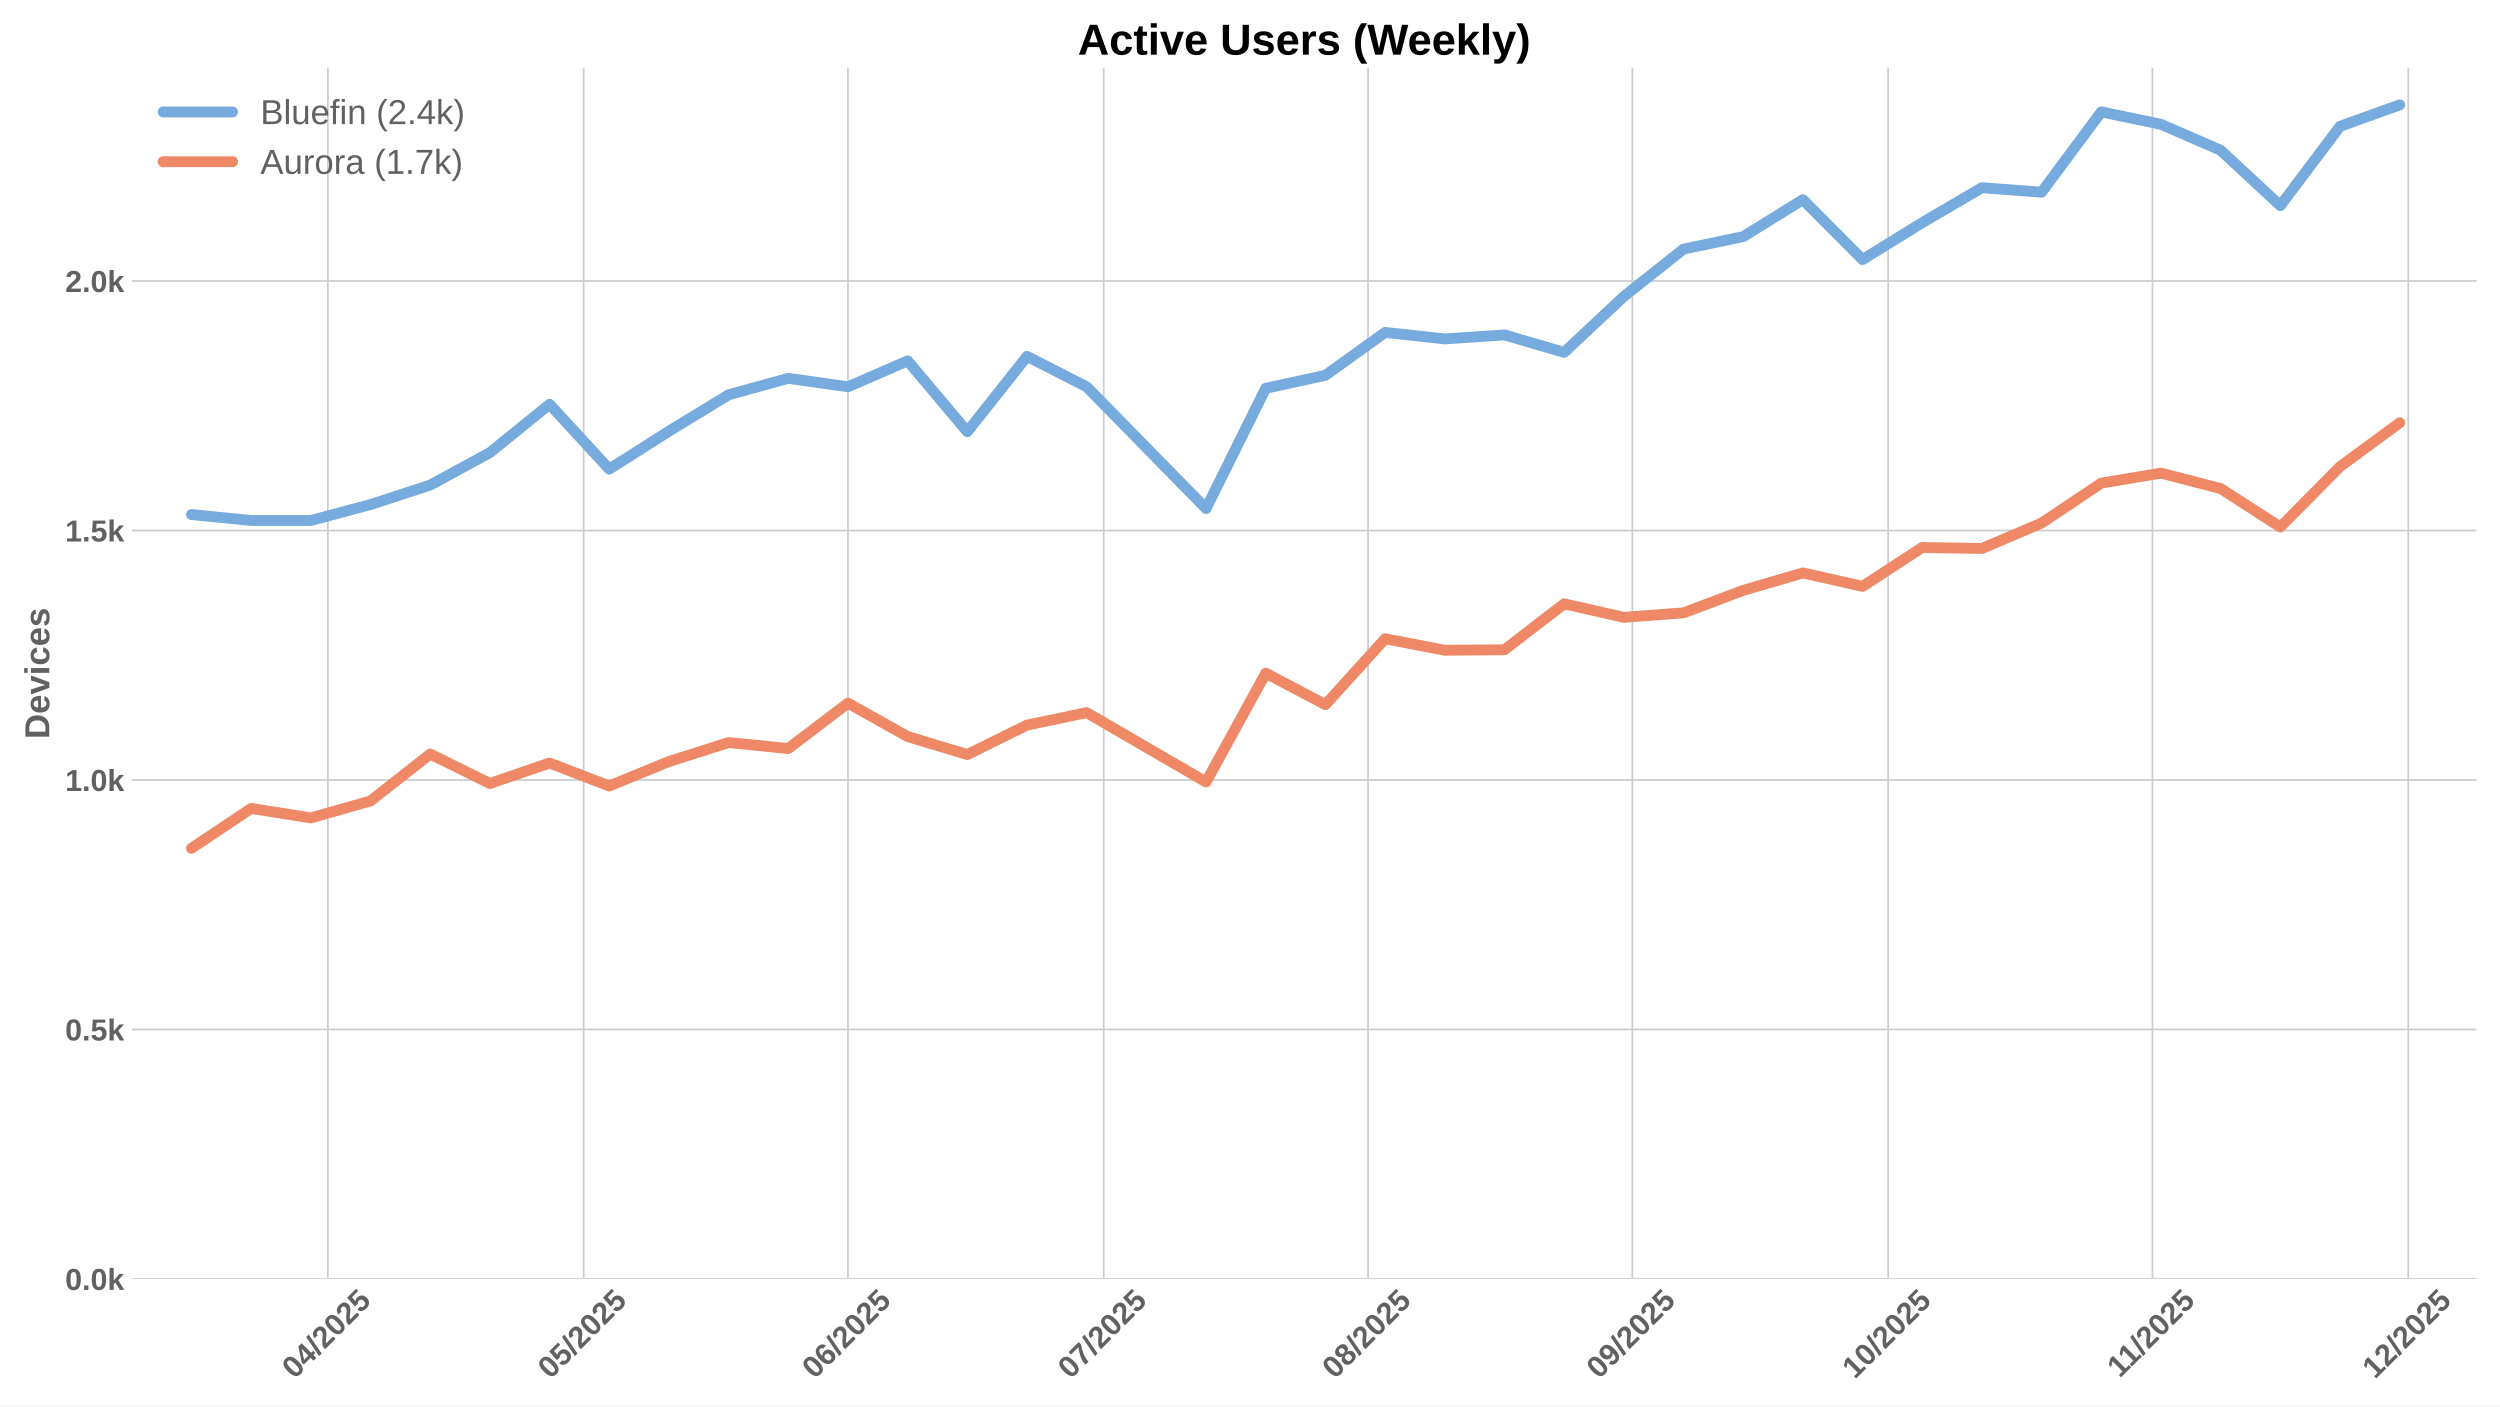
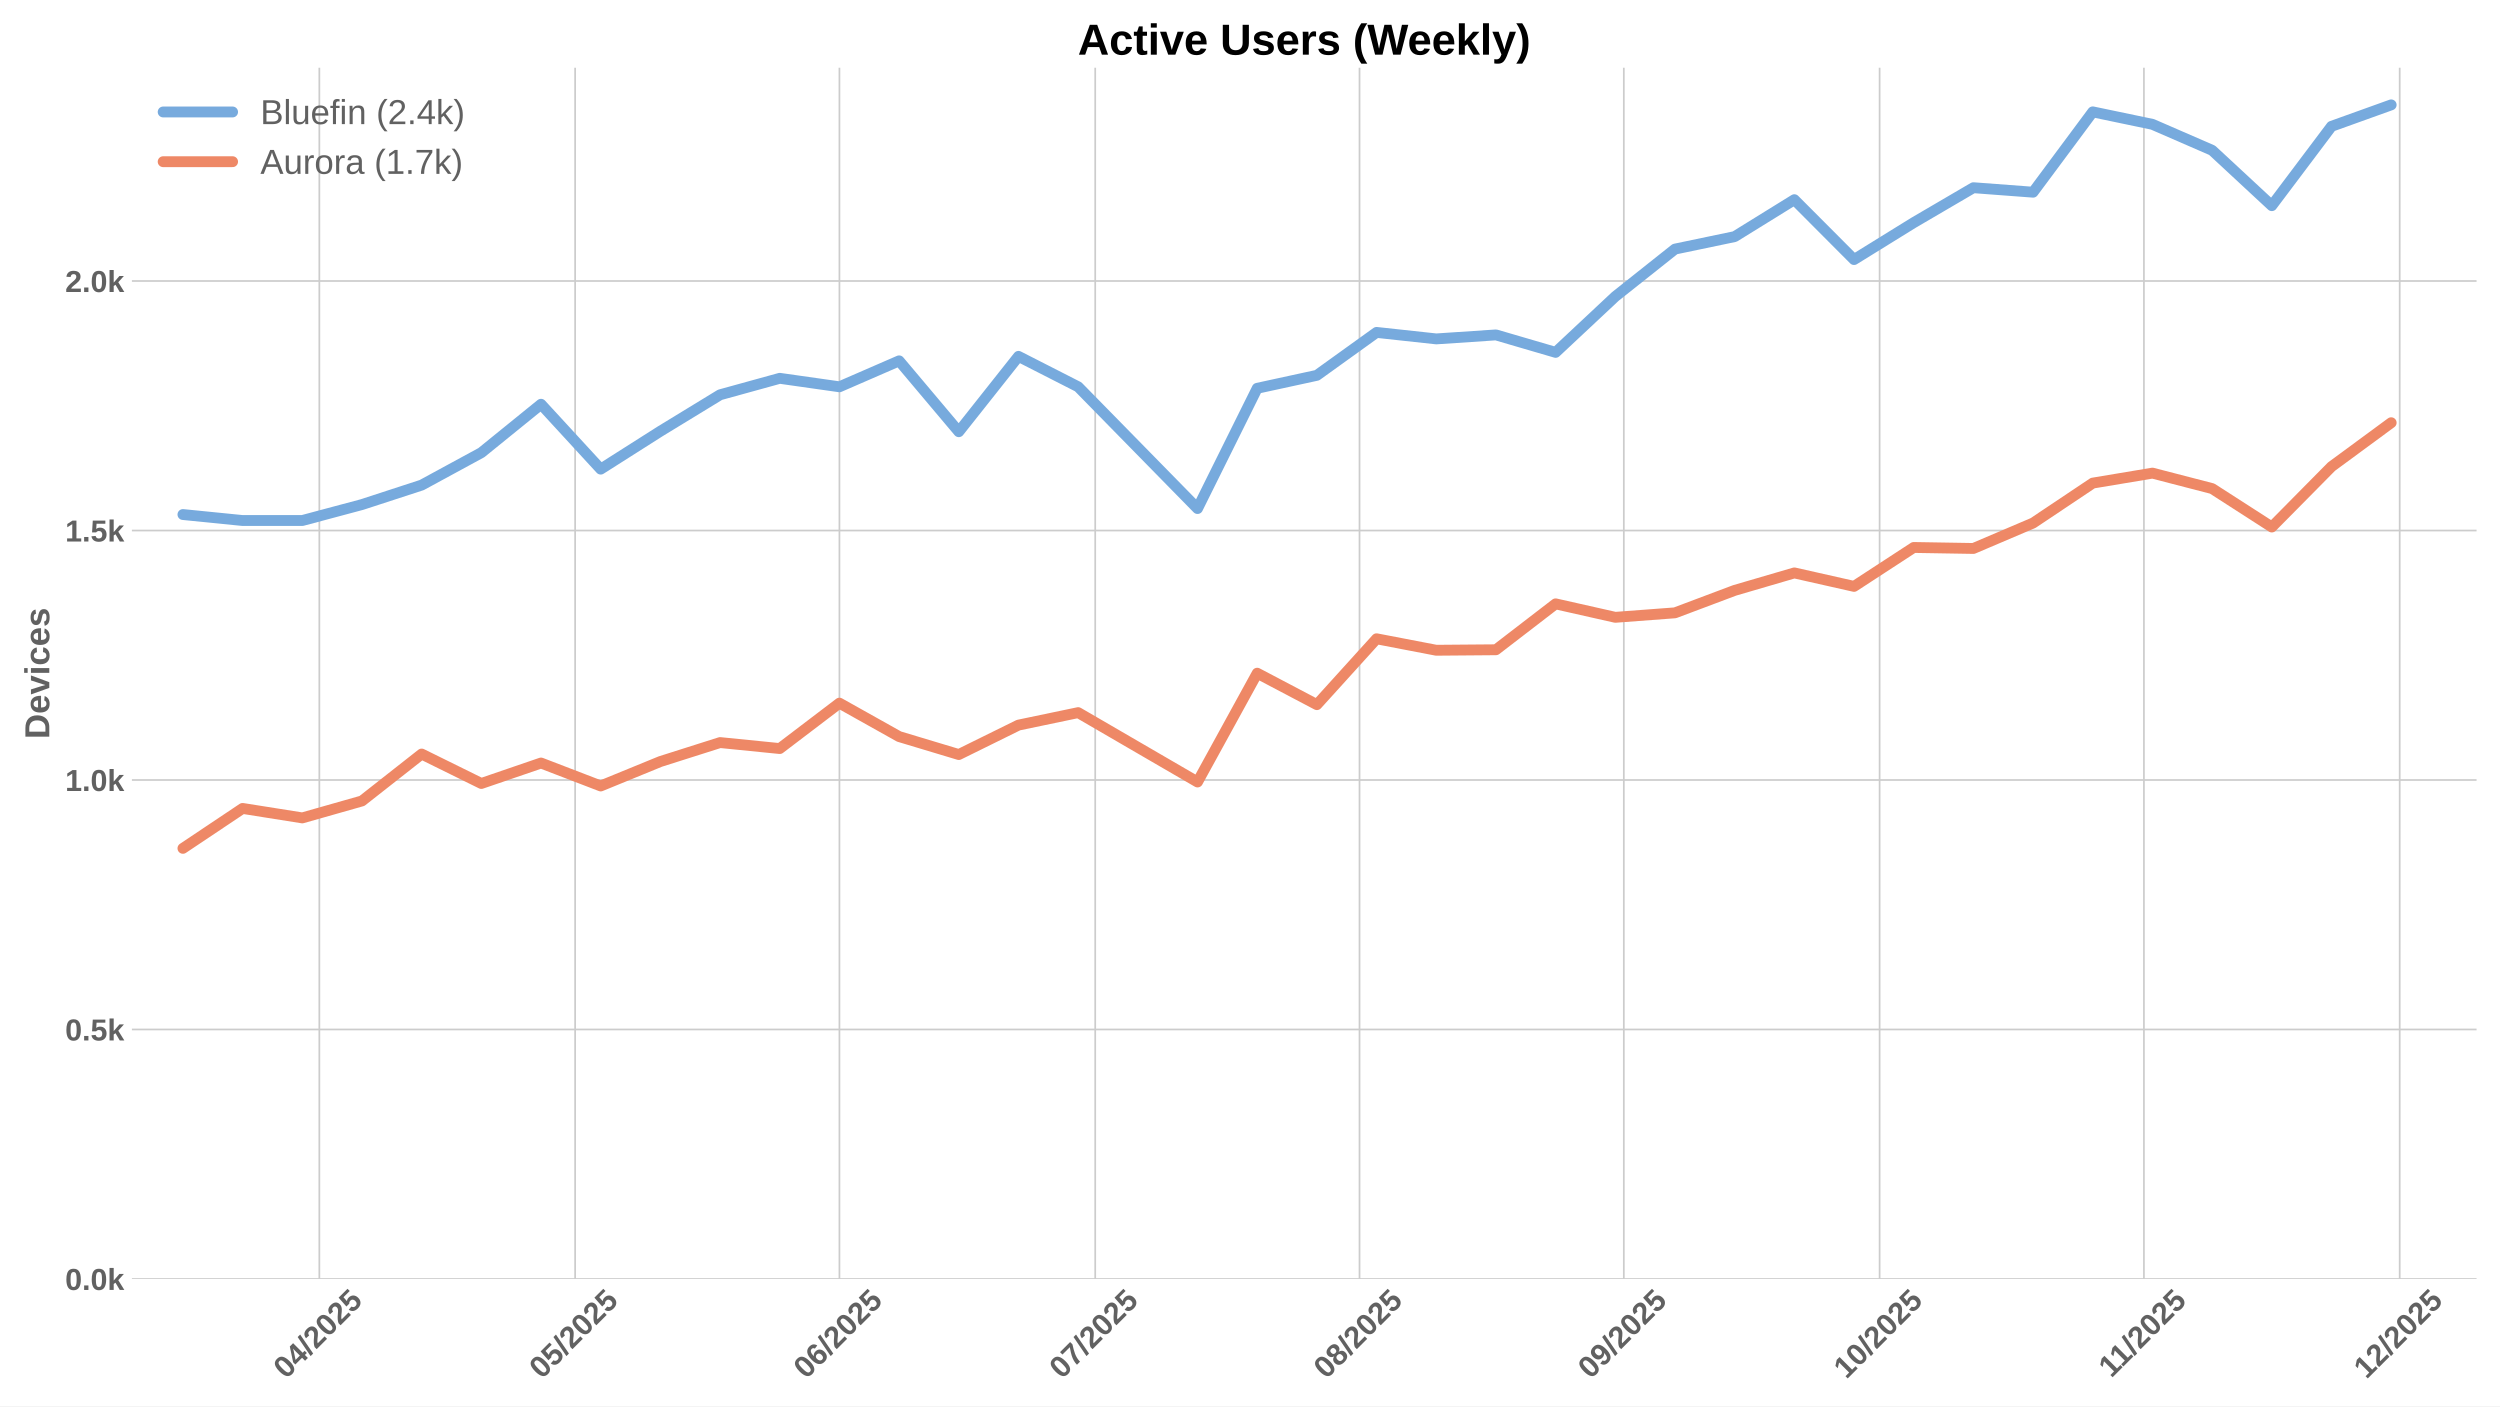
<svg xmlns="http://www.w3.org/2000/svg" xmlns:xlink="http://www.w3.org/1999/xlink" width="1152pt" height="648pt" viewBox="0 0 1152 648" version="1.1">
  <defs>
    <style type="text/css">*{stroke-linejoin: round; stroke-linecap: butt}</style>
  </defs>
  <g id="figure_1">
    <g id="patch_1">
      <path d="M 0 648  L 1152 648  L 1152 0  L 0 0  z " style="fill: #ffffff" />
    </g>
    <g id="axes_1">
      <g id="patch_2">
        <path d="M 60.78 589.343  L 1141.2 589.343  L 1141.2 31.2  L 60.78 31.2  z " style="fill: #ffffff" />
      </g>
      <g id="matplotlib.axis_1">
        <g id="xtick_1">
          <g id="line2d_1">
-             <path d="M 151.084 589.343  L 151.084 31.2  " clip-path="url(#pa02bc14094)" style="fill: none; stroke: #cccccc; stroke-width: 0.8; stroke-linecap: round" />
+             <path d="M 147.154 589.343  L 147.154 31.2  " clip-path="url(#p4968743a86)" style="fill: none; stroke: #cccccc; stroke-width: 0.8; stroke-linecap: round" />
          </g>
          <g id="line2d_2" />
          <g id="text_1">
-             <g style="fill: #616161" transform="translate(135.7542 635.7977) rotate(-45) scale(0.14 -0.14)">
+             <g style="fill: #616161" transform="translate(131.8237 635.7977) rotate(-45) scale(0.14 -0.14)">
              <defs>
                <path id="LiberationSans-Bold-30" d="M 3297 2203  Q 3297 1088 2914 512  Q 2531 -63 1766 -63  Q 253 -63 253 2203  Q 253 2994 418 3494  Q 584 3994 915 4231  Q 1247 4469 1791 4469  Q 2572 4469 2934 3903  Q 3297 3338 3297 2203  z M 2416 2203  Q 2416 2813 2356 3150  Q 2297 3488 2165 3634  Q 2034 3781 1784 3781  Q 1519 3781 1383 3632  Q 1247 3484 1189 3148  Q 1131 2813 1131 2203  Q 1131 1600 1192 1261  Q 1253 922 1386 775  Q 1519 628 1772 628  Q 2022 628 2158 783  Q 2294 938 2355 1278  Q 2416 1619 2416 2203  z " transform="scale(0.015625)" />
                <path id="LiberationSans-Bold-34" d="M 2938 897  L 2938 0  L 2100 0  L 2100 897  L 97 897  L 97 1556  L 1956 4403  L 2938 4403  L 2938 1550  L 3525 1550  L 3525 897  L 2938 897  z M 2100 2991  Q 2100 3159 2111 3356  Q 2122 3553 2128 3609  Q 2047 3434 1834 3103  L 813 1550  L 2100 1550  L 2100 2991  z " transform="scale(0.015625)" />
                <path id="LiberationSans-Bold-2f" d="M 63 -128  L 972 4638  L 1716 4638  L 822 -128  L 63 -128  z " transform="scale(0.015625)" />
                <path id="LiberationSans-Bold-32" d="M 222 0  L 222 609  Q 394 988 711 1347  Q 1028 1706 1509 2097  Q 1972 2472 2158 2715  Q 2344 2959 2344 3194  Q 2344 3769 1766 3769  Q 1484 3769 1336 3617  Q 1188 3466 1144 3163  L 259 3213  Q 334 3825 717 4147  Q 1100 4469 1759 4469  Q 2472 4469 2853 4144  Q 3234 3819 3234 3231  Q 3234 2922 3112 2672  Q 2991 2422 2800 2211  Q 2609 2000 2376 1815  Q 2144 1631 1925 1456  Q 1706 1281 1526 1103  Q 1347 925 1259 722  L 3303 722  L 3303 0  L 222 0  z " transform="scale(0.015625)" />
                <path id="LiberationSans-Bold-35" d="M 3381 1466  Q 3381 766 2945 351  Q 2509 -63 1750 -63  Q 1088 -63 689 235  Q 291 534 197 1100  L 1075 1172  Q 1144 891 1319 762  Q 1494 634 1759 634  Q 2088 634 2283 843  Q 2478 1053 2478 1447  Q 2478 1794 2293 2001  Q 2109 2209 1778 2209  Q 1413 2209 1181 1925  L 325 1925  L 478 4403  L 3125 4403  L 3125 3750  L 1275 3750  L 1203 2638  Q 1522 2919 2000 2919  Q 2628 2919 3004 2528  Q 3381 2138 3381 1466  z " transform="scale(0.015625)" />
              </defs>
              <use xlink:href="#LiberationSans-Bold-30" />
              <use xlink:href="#LiberationSans-Bold-34" transform="translate(55.61523 0)" />
              <use xlink:href="#LiberationSans-Bold-2f" transform="translate(111.2305 0)" />
              <use xlink:href="#LiberationSans-Bold-32" transform="translate(139.0137 0)" />
              <use xlink:href="#LiberationSans-Bold-30" transform="translate(194.6289 0)" />
              <use xlink:href="#LiberationSans-Bold-32" transform="translate(250.2441 0)" />
              <use xlink:href="#LiberationSans-Bold-35" transform="translate(305.8594 0)" />
            </g>
          </g>
        </g>
        <g id="xtick_2">
          <g id="line2d_3">
-             <path d="M 268.948 589.343  L 268.948 31.2  " clip-path="url(#pa02bc14094)" style="fill: none; stroke: #cccccc; stroke-width: 0.8; stroke-linecap: round" />
+             <path d="M 265.018 589.343  L 265.018 31.2  " clip-path="url(#p4968743a86)" style="fill: none; stroke: #cccccc; stroke-width: 0.8; stroke-linecap: round" />
          </g>
          <g id="line2d_4" />
          <g id="text_2">
-             <g style="fill: #616161" transform="translate(253.6182 635.7977) rotate(-45) scale(0.14 -0.14)">
+             <g style="fill: #616161" transform="translate(249.6877 635.7977) rotate(-45) scale(0.14 -0.14)">
              <use xlink:href="#LiberationSans-Bold-30" />
              <use xlink:href="#LiberationSans-Bold-35" transform="translate(55.61523 0)" />
              <use xlink:href="#LiberationSans-Bold-2f" transform="translate(111.2305 0)" />
              <use xlink:href="#LiberationSans-Bold-32" transform="translate(139.0137 0)" />
              <use xlink:href="#LiberationSans-Bold-30" transform="translate(194.6289 0)" />
              <use xlink:href="#LiberationSans-Bold-32" transform="translate(250.2441 0)" />
              <use xlink:href="#LiberationSans-Bold-35" transform="translate(305.8594 0)" />
            </g>
          </g>
        </g>
        <g id="xtick_3">
          <g id="line2d_5">
-             <path d="M 390.741 589.343  L 390.741 31.2  " clip-path="url(#pa02bc14094)" style="fill: none; stroke: #cccccc; stroke-width: 0.8; stroke-linecap: round" />
+             <path d="M 386.811 589.343  L 386.811 31.2  " clip-path="url(#p4968743a86)" style="fill: none; stroke: #cccccc; stroke-width: 0.8; stroke-linecap: round" />
          </g>
          <g id="line2d_6" />
          <g id="text_3">
-             <g style="fill: #616161" transform="translate(375.411 635.7977) rotate(-45) scale(0.14 -0.14)">
+             <g style="fill: #616161" transform="translate(371.4805 635.7977) rotate(-45) scale(0.14 -0.14)">
              <defs>
                <path id="LiberationSans-Bold-36" d="M 3328 1441  Q 3328 738 2934 337  Q 2541 -63 1847 -63  Q 1069 -63 651 482  Q 234 1028 234 2100  Q 234 3278 657 3873  Q 1081 4469 1869 4469  Q 2428 4469 2751 4222  Q 3075 3975 3209 3456  L 2381 3341  Q 2263 3775 1850 3775  Q 1497 3775 1295 3422  Q 1094 3069 1094 2350  Q 1234 2584 1484 2709  Q 1734 2834 2050 2834  Q 2641 2834 2984 2459  Q 3328 2084 3328 1441  z M 2447 1416  Q 2447 1791 2273 1989  Q 2100 2188 1797 2188  Q 1506 2188 1331 2002  Q 1156 1816 1156 1509  Q 1156 1125 1339 873  Q 1522 622 1819 622  Q 2116 622 2281 833  Q 2447 1044 2447 1416  z " transform="scale(0.015625)" />
              </defs>
              <use xlink:href="#LiberationSans-Bold-30" />
              <use xlink:href="#LiberationSans-Bold-36" transform="translate(55.61523 0)" />
              <use xlink:href="#LiberationSans-Bold-2f" transform="translate(111.2305 0)" />
              <use xlink:href="#LiberationSans-Bold-32" transform="translate(139.0137 0)" />
              <use xlink:href="#LiberationSans-Bold-30" transform="translate(194.6289 0)" />
              <use xlink:href="#LiberationSans-Bold-32" transform="translate(250.2441 0)" />
              <use xlink:href="#LiberationSans-Bold-35" transform="translate(305.8594 0)" />
            </g>
          </g>
        </g>
        <g id="xtick_4">
          <g id="line2d_7">
-             <path d="M 508.605 589.343  L 508.605 31.2  " clip-path="url(#pa02bc14094)" style="fill: none; stroke: #cccccc; stroke-width: 0.8; stroke-linecap: round" />
+             <path d="M 504.675 589.343  L 504.675 31.2  " clip-path="url(#p4968743a86)" style="fill: none; stroke: #cccccc; stroke-width: 0.8; stroke-linecap: round" />
          </g>
          <g id="line2d_8" />
          <g id="text_4">
-             <g style="fill: #616161" transform="translate(493.275 635.7977) rotate(-45) scale(0.14 -0.14)">
+             <g style="fill: #616161" transform="translate(489.3445 635.7977) rotate(-45) scale(0.14 -0.14)">
              <defs>
                <path id="LiberationSans-Bold-37" d="M 3278 3706  Q 2981 3238 2717 2797  Q 2453 2356 2256 1911  Q 2059 1466 1945 995  Q 1831 525 1831 0  L 916 0  Q 916 550 1059 1064  Q 1203 1578 1475 2111  Q 1747 2644 2463 3681  L 275 3681  L 275 4403  L 3278 4403  L 3278 3706  z " transform="scale(0.015625)" />
              </defs>
              <use xlink:href="#LiberationSans-Bold-30" />
              <use xlink:href="#LiberationSans-Bold-37" transform="translate(55.61523 0)" />
              <use xlink:href="#LiberationSans-Bold-2f" transform="translate(111.2305 0)" />
              <use xlink:href="#LiberationSans-Bold-32" transform="translate(139.0137 0)" />
              <use xlink:href="#LiberationSans-Bold-30" transform="translate(194.6289 0)" />
              <use xlink:href="#LiberationSans-Bold-32" transform="translate(250.2441 0)" />
              <use xlink:href="#LiberationSans-Bold-35" transform="translate(305.8594 0)" />
            </g>
          </g>
        </g>
        <g id="xtick_5">
          <g id="line2d_9">
-             <path d="M 630.398 589.343  L 630.398 31.2  " clip-path="url(#pa02bc14094)" style="fill: none; stroke: #cccccc; stroke-width: 0.8; stroke-linecap: round" />
+             <path d="M 626.468 589.343  L 626.468 31.2  " clip-path="url(#p4968743a86)" style="fill: none; stroke: #cccccc; stroke-width: 0.8; stroke-linecap: round" />
          </g>
          <g id="line2d_10" />
          <g id="text_5">
-             <g style="fill: #616161" transform="translate(615.0678 635.7977) rotate(-45) scale(0.14 -0.14)">
+             <g style="fill: #616161" transform="translate(611.1373 635.7977) rotate(-45) scale(0.14 -0.14)">
              <defs>
                <path id="LiberationSans-Bold-38" d="M 3363 1241  Q 3363 622 2953 279  Q 2544 -63 1784 -63  Q 1031 -63 617 278  Q 203 619 203 1234  Q 203 1656 447 1945  Q 691 2234 1100 2303  L 1100 2316  Q 744 2394 525 2669  Q 306 2944 306 3303  Q 306 3844 689 4156  Q 1072 4469 1772 4469  Q 2488 4469 2870 4164  Q 3253 3859 3253 3297  Q 3253 2938 3036 2666  Q 2819 2394 2453 2322  L 2453 2309  Q 2878 2241 3120 1961  Q 3363 1681 3363 1241  z M 2350 3250  Q 2350 3563 2206 3708  Q 2063 3853 1772 3853  Q 1203 3853 1203 3250  Q 1203 2619 1778 2619  Q 2066 2619 2208 2766  Q 2350 2913 2350 3250  z M 2453 1313  Q 2453 2003 1766 2003  Q 1447 2003 1276 1822  Q 1106 1641 1106 1300  Q 1106 913 1275 734  Q 1444 556 1791 556  Q 2131 556 2292 734  Q 2453 913 2453 1313  z " transform="scale(0.015625)" />
              </defs>
              <use xlink:href="#LiberationSans-Bold-30" />
              <use xlink:href="#LiberationSans-Bold-38" transform="translate(55.61523 0)" />
              <use xlink:href="#LiberationSans-Bold-2f" transform="translate(111.2305 0)" />
              <use xlink:href="#LiberationSans-Bold-32" transform="translate(139.0137 0)" />
              <use xlink:href="#LiberationSans-Bold-30" transform="translate(194.6289 0)" />
              <use xlink:href="#LiberationSans-Bold-32" transform="translate(250.2441 0)" />
              <use xlink:href="#LiberationSans-Bold-35" transform="translate(305.8594 0)" />
            </g>
          </g>
        </g>
        <g id="xtick_6">
          <g id="line2d_11">
-             <path d="M 752.191 589.343  L 752.191 31.2  " clip-path="url(#pa02bc14094)" style="fill: none; stroke: #cccccc; stroke-width: 0.8; stroke-linecap: round" />
+             <path d="M 748.26 589.343  L 748.26 31.2  " clip-path="url(#p4968743a86)" style="fill: none; stroke: #cccccc; stroke-width: 0.8; stroke-linecap: round" />
          </g>
          <g id="line2d_12" />
          <g id="text_6">
-             <g style="fill: #616161" transform="translate(736.8606 635.7977) rotate(-45) scale(0.14 -0.14)">
+             <g style="fill: #616161" transform="translate(732.9301 635.7977) rotate(-45) scale(0.14 -0.14)">
              <defs>
                <path id="LiberationSans-Bold-39" d="M 3322 2272  Q 3322 1100 2894 518  Q 2466 -63 1678 -63  Q 1097 -63 767 185  Q 438 434 300 972  L 1125 1088  Q 1247 628 1688 628  Q 2056 628 2254 981  Q 2453 1334 2459 2028  Q 2341 1794 2070 1661  Q 1800 1528 1488 1528  Q 906 1528 564 1923  Q 222 2319 222 2994  Q 222 3688 623 4078  Q 1025 4469 1759 4469  Q 2550 4469 2936 3920  Q 3322 3372 3322 2272  z M 2394 2888  Q 2394 3297 2214 3539  Q 2034 3781 1738 3781  Q 1447 3781 1280 3570  Q 1113 3359 1113 2988  Q 1113 2622 1278 2401  Q 1444 2181 1741 2181  Q 2022 2181 2208 2373  Q 2394 2566 2394 2888  z " transform="scale(0.015625)" />
              </defs>
              <use xlink:href="#LiberationSans-Bold-30" />
              <use xlink:href="#LiberationSans-Bold-39" transform="translate(55.61523 0)" />
              <use xlink:href="#LiberationSans-Bold-2f" transform="translate(111.2305 0)" />
              <use xlink:href="#LiberationSans-Bold-32" transform="translate(139.0137 0)" />
              <use xlink:href="#LiberationSans-Bold-30" transform="translate(194.6289 0)" />
              <use xlink:href="#LiberationSans-Bold-32" transform="translate(250.2441 0)" />
              <use xlink:href="#LiberationSans-Bold-35" transform="translate(305.8594 0)" />
            </g>
          </g>
        </g>
        <g id="xtick_7">
          <g id="line2d_13">
-             <path d="M 870.055 589.343  L 870.055 31.2  " clip-path="url(#pa02bc14094)" style="fill: none; stroke: #cccccc; stroke-width: 0.8; stroke-linecap: round" />
+             <path d="M 866.124 589.343  L 866.124 31.2  " clip-path="url(#p4968743a86)" style="fill: none; stroke: #cccccc; stroke-width: 0.8; stroke-linecap: round" />
          </g>
          <g id="line2d_14" />
          <g id="text_7">
-             <g style="fill: #616161" transform="translate(854.7246 635.7977) rotate(-45) scale(0.14 -0.14)">
+             <g style="fill: #616161" transform="translate(850.7941 635.7977) rotate(-45) scale(0.14 -0.14)">
              <defs>
                <path id="LiberationSans-Bold-31" d="M 403 0  L 403 653  L 1494 653  L 1494 3656  L 438 2997  L 438 3688  L 1541 4403  L 2372 4403  L 2372 653  L 3381 653  L 3381 0  L 403 0  z " transform="scale(0.015625)" />
              </defs>
              <use xlink:href="#LiberationSans-Bold-31" />
              <use xlink:href="#LiberationSans-Bold-30" transform="translate(55.61523 0)" />
              <use xlink:href="#LiberationSans-Bold-2f" transform="translate(111.2305 0)" />
              <use xlink:href="#LiberationSans-Bold-32" transform="translate(139.0137 0)" />
              <use xlink:href="#LiberationSans-Bold-30" transform="translate(194.6289 0)" />
              <use xlink:href="#LiberationSans-Bold-32" transform="translate(250.2441 0)" />
              <use xlink:href="#LiberationSans-Bold-35" transform="translate(305.8594 0)" />
            </g>
          </g>
        </g>
        <g id="xtick_8">
          <g id="line2d_15">
-             <path d="M 991.848 589.343  L 991.848 31.2  " clip-path="url(#pa02bc14094)" style="fill: none; stroke: #cccccc; stroke-width: 0.8; stroke-linecap: round" />
+             <path d="M 987.917 589.343  L 987.917 31.2  " clip-path="url(#p4968743a86)" style="fill: none; stroke: #cccccc; stroke-width: 0.8; stroke-linecap: round" />
          </g>
          <g id="line2d_16" />
          <g id="text_8">
-             <g style="fill: #616161" transform="translate(976.7896 635.2532) rotate(-45) scale(0.14 -0.14)">
+             <g style="fill: #616161" transform="translate(972.8592 635.2532) rotate(-45) scale(0.14 -0.14)">
              <use xlink:href="#LiberationSans-Bold-31" />
              <use xlink:href="#LiberationSans-Bold-31" transform="translate(50.11523 0)" />
              <use xlink:href="#LiberationSans-Bold-2f" transform="translate(105.7305 0)" />
              <use xlink:href="#LiberationSans-Bold-32" transform="translate(133.5137 0)" />
              <use xlink:href="#LiberationSans-Bold-30" transform="translate(189.1289 0)" />
              <use xlink:href="#LiberationSans-Bold-32" transform="translate(244.7441 0)" />
              <use xlink:href="#LiberationSans-Bold-35" transform="translate(300.3594 0)" />
            </g>
          </g>
        </g>
        <g id="xtick_9">
          <g id="line2d_17">
-             <path d="M 1109.712 589.343  L 1109.712 31.2  " clip-path="url(#pa02bc14094)" style="fill: none; stroke: #cccccc; stroke-width: 0.8; stroke-linecap: round" />
+             <path d="M 1105.781 589.343  L 1105.781 31.2  " clip-path="url(#p4968743a86)" style="fill: none; stroke: #cccccc; stroke-width: 0.8; stroke-linecap: round" />
          </g>
          <g id="line2d_18" />
          <g id="text_9">
-             <g style="fill: #616161" transform="translate(1094.381 635.7977) rotate(-45) scale(0.14 -0.14)">
+             <g style="fill: #616161" transform="translate(1090.451 635.7977) rotate(-45) scale(0.14 -0.14)">
              <use xlink:href="#LiberationSans-Bold-31" />
              <use xlink:href="#LiberationSans-Bold-32" transform="translate(55.61523 0)" />
              <use xlink:href="#LiberationSans-Bold-2f" transform="translate(111.2305 0)" />
              <use xlink:href="#LiberationSans-Bold-32" transform="translate(139.0137 0)" />
              <use xlink:href="#LiberationSans-Bold-30" transform="translate(194.6289 0)" />
              <use xlink:href="#LiberationSans-Bold-32" transform="translate(250.2441 0)" />
              <use xlink:href="#LiberationSans-Bold-35" transform="translate(305.8594 0)" />
            </g>
          </g>
        </g>
      </g>
      <g id="matplotlib.axis_2">
        <g id="ytick_1">
          <g id="line2d_19">
-             <path d="M 60.78 589.343  L 1141.2 589.343  " clip-path="url(#pa02bc14094)" style="fill: none; stroke: #cccccc; stroke-width: 0.8; stroke-linecap: round" />
+             <path d="M 60.78 589.343  L 1141.2 589.343  " clip-path="url(#p4968743a86)" style="fill: none; stroke: #cccccc; stroke-width: 0.8; stroke-linecap: round" />
          </g>
          <g id="line2d_20" />
          <g id="text_10">
            <g style="fill: #616161" transform="translate(30.03469 594.416) scale(0.14 -0.14)">
              <defs>
                <path id="LiberationSans-Bold-2e" d="M 434 0  L 434 953  L 1338 953  L 1338 0  L 434 0  z " transform="scale(0.015625)" />
                <path id="LiberationSans-Bold-6b" d="M 2606 0  L 1703 1531  L 1325 1269  L 1325 0  L 447 0  L 447 4638  L 1325 4638  L 1325 1981  L 2531 3381  L 3475 3381  L 2288 2063  L 3566 0  L 2606 0  z " transform="scale(0.015625)" />
              </defs>
              <use xlink:href="#LiberationSans-Bold-30" />
              <use xlink:href="#LiberationSans-Bold-2e" transform="translate(55.61523 0)" />
              <use xlink:href="#LiberationSans-Bold-30" transform="translate(83.39844 0)" />
              <use xlink:href="#LiberationSans-Bold-6b" transform="translate(139.0137 0)" />
            </g>
          </g>
        </g>
        <g id="ytick_2">
          <g id="line2d_21">
-             <path d="M 60.78 474.381  L 1141.2 474.381  " clip-path="url(#pa02bc14094)" style="fill: none; stroke: #cccccc; stroke-width: 0.8; stroke-linecap: round" />
+             <path d="M 60.78 474.381  L 1141.2 474.381  " clip-path="url(#p4968743a86)" style="fill: none; stroke: #cccccc; stroke-width: 0.8; stroke-linecap: round" />
          </g>
          <g id="line2d_22" />
          <g id="text_11">
            <g style="fill: #616161" transform="translate(30.03469 479.4535) scale(0.14 -0.14)">
              <use xlink:href="#LiberationSans-Bold-30" />
              <use xlink:href="#LiberationSans-Bold-2e" transform="translate(55.61523 0)" />
              <use xlink:href="#LiberationSans-Bold-35" transform="translate(83.39844 0)" />
              <use xlink:href="#LiberationSans-Bold-6b" transform="translate(139.0137 0)" />
            </g>
          </g>
        </g>
        <g id="ytick_3">
          <g id="line2d_23">
-             <path d="M 60.78 359.418  L 1141.2 359.418  " clip-path="url(#pa02bc14094)" style="fill: none; stroke: #cccccc; stroke-width: 0.8; stroke-linecap: round" />
+             <path d="M 60.78 359.418  L 1141.2 359.418  " clip-path="url(#p4968743a86)" style="fill: none; stroke: #cccccc; stroke-width: 0.8; stroke-linecap: round" />
          </g>
          <g id="line2d_24" />
          <g id="text_12">
            <g style="fill: #616161" transform="translate(30.03469 364.4909) scale(0.14 -0.14)">
              <use xlink:href="#LiberationSans-Bold-31" />
              <use xlink:href="#LiberationSans-Bold-2e" transform="translate(55.61523 0)" />
              <use xlink:href="#LiberationSans-Bold-30" transform="translate(83.39844 0)" />
              <use xlink:href="#LiberationSans-Bold-6b" transform="translate(139.0137 0)" />
            </g>
          </g>
        </g>
        <g id="ytick_4">
          <g id="line2d_25">
-             <path d="M 60.78 244.456  L 1141.2 244.456  " clip-path="url(#pa02bc14094)" style="fill: none; stroke: #cccccc; stroke-width: 0.8; stroke-linecap: round" />
+             <path d="M 60.78 244.456  L 1141.2 244.456  " clip-path="url(#p4968743a86)" style="fill: none; stroke: #cccccc; stroke-width: 0.8; stroke-linecap: round" />
          </g>
          <g id="line2d_26" />
          <g id="text_13">
            <g style="fill: #616161" transform="translate(30.03469 249.5283) scale(0.14 -0.14)">
              <use xlink:href="#LiberationSans-Bold-31" />
              <use xlink:href="#LiberationSans-Bold-2e" transform="translate(55.61523 0)" />
              <use xlink:href="#LiberationSans-Bold-35" transform="translate(83.39844 0)" />
              <use xlink:href="#LiberationSans-Bold-6b" transform="translate(139.0137 0)" />
            </g>
          </g>
        </g>
        <g id="ytick_5">
          <g id="line2d_27">
-             <path d="M 60.78 129.493  L 1141.2 129.493  " clip-path="url(#pa02bc14094)" style="fill: none; stroke: #cccccc; stroke-width: 0.8; stroke-linecap: round" />
+             <path d="M 60.78 129.493  L 1141.2 129.493  " clip-path="url(#p4968743a86)" style="fill: none; stroke: #cccccc; stroke-width: 0.8; stroke-linecap: round" />
          </g>
          <g id="line2d_28" />
          <g id="text_14">
            <g style="fill: #616161" transform="translate(30.03469 134.5658) scale(0.14 -0.14)">
              <use xlink:href="#LiberationSans-Bold-32" />
              <use xlink:href="#LiberationSans-Bold-2e" transform="translate(55.61523 0)" />
              <use xlink:href="#LiberationSans-Bold-30" transform="translate(83.39844 0)" />
              <use xlink:href="#LiberationSans-Bold-6b" transform="translate(139.0137 0)" />
            </g>
          </g>
        </g>
        <g id="text_15">
          <g style="fill: #616161" transform="translate(22.71469 340.5153) rotate(-90) scale(0.16 -0.16)">
            <defs>
              <path id="LiberationSans-Bold-44" d="M 4353 2234  Q 4353 1553 4086 1045  Q 3819 538 3330 269  Q 2841 0 2209 0  L 428 0  L 428 4403  L 2022 4403  Q 3134 4403 3743 3842  Q 4353 3281 4353 2234  z M 3425 2234  Q 3425 2944 3056 3317  Q 2688 3691 2003 3691  L 1350 3691  L 1350 713  L 2131 713  Q 2725 713 3075 1122  Q 3425 1531 3425 2234  z " transform="scale(0.015625)" />
              <path id="LiberationSans-Bold-65" d="M 1831 -63  Q 1069 -63 659 389  Q 250 841 250 1706  Q 250 2544 665 2994  Q 1081 3444 1844 3444  Q 2572 3444 2956 2961  Q 3341 2478 3341 1547  L 3341 1522  L 1172 1522  Q 1172 1028 1355 776  Q 1538 525 1875 525  Q 2341 525 2463 928  L 3291 856  Q 2931 -63 1831 -63  z M 1831 2891  Q 1522 2891 1355 2675  Q 1188 2459 1178 2072  L 2491 2072  Q 2466 2481 2294 2686  Q 2122 2891 1831 2891  z " transform="scale(0.015625)" />
              <path id="LiberationSans-Bold-76" d="M 2284 0  L 1234 0  L 25 3381  L 953 3381  L 1544 1491  Q 1591 1334 1766 709  Q 1797 838 1894 1159  Q 1991 1481 2613 3381  L 3531 3381  L 2284 0  z " transform="scale(0.015625)" />
              <path id="LiberationSans-Bold-69" d="M 447 3991  L 447 4638  L 1325 4638  L 1325 3991  L 447 3991  z M 447 0  L 447 3381  L 1325 3381  L 1325 0  L 447 0  z " transform="scale(0.015625)" />
              <path id="LiberationSans-Bold-63" d="M 1856 -63  Q 1088 -63 669 395  Q 250 853 250 1672  Q 250 2509 672 2976  Q 1094 3444 1869 3444  Q 2466 3444 2856 3144  Q 3247 2844 3347 2316  L 2463 2272  Q 2425 2531 2275 2686  Q 2125 2841 1850 2841  Q 1172 2841 1172 1706  Q 1172 538 1863 538  Q 2113 538 2281 695  Q 2450 853 2491 1166  L 3372 1125  Q 3325 778 3123 506  Q 2922 234 2594 85  Q 2266 -63 1856 -63  z " transform="scale(0.015625)" />
              <path id="LiberationSans-Bold-73" d="M 3297 988  Q 3297 497 2895 217  Q 2494 -63 1784 -63  Q 1088 -63 717 157  Q 347 378 225 844  L 997 959  Q 1063 719 1223 619  Q 1384 519 1784 519  Q 2153 519 2322 612  Q 2491 706 2491 906  Q 2491 1069 2355 1164  Q 2219 1259 1894 1325  Q 1150 1472 890 1598  Q 631 1725 495 1926  Q 359 2128 359 2422  Q 359 2906 732 3176  Q 1106 3447 1791 3447  Q 2394 3447 2761 3212  Q 3128 2978 3219 2534  L 2441 2453  Q 2403 2659 2256 2761  Q 2109 2863 1791 2863  Q 1478 2863 1322 2783  Q 1166 2703 1166 2516  Q 1166 2369 1286 2283  Q 1406 2197 1691 2141  Q 2088 2059 2395 1973  Q 2703 1888 2889 1769  Q 3075 1650 3186 1464  Q 3297 1278 3297 988  z " transform="scale(0.015625)" />
            </defs>
            <use xlink:href="#LiberationSans-Bold-44" />
            <use xlink:href="#LiberationSans-Bold-65" transform="translate(72.2168 0)" />
            <use xlink:href="#LiberationSans-Bold-76" transform="translate(127.832 0)" />
            <use xlink:href="#LiberationSans-Bold-69" transform="translate(183.4473 0)" />
            <use xlink:href="#LiberationSans-Bold-63" transform="translate(211.2305 0)" />
            <use xlink:href="#LiberationSans-Bold-65" transform="translate(266.8457 0)" />
            <use xlink:href="#LiberationSans-Bold-73" transform="translate(322.4609 0)" />
          </g>
        </g>
      </g>
      <g id="line2d_29">
-         <path d="M 88.224 237.098  L 115.725 239.857  L 143.227 239.857  L 170.728 232.499  L 198.23 223.532  L 225.732 208.587  L 253.233 186.284  L 280.735 216.175  L 308.236 198.7  L 335.738 181.916  L 363.24 174.328  L 390.741 178.237  L 418.243 166.281  L 445.744 198.93  L 473.246 164.212  L 500.748 178.237  L 555.751 234.339  L 583.252 178.927  L 610.754 172.949  L 638.256 153.175  L 665.757 156.164  L 693.259 154.325  L 720.76 162.372  L 748.262 136.621  L 775.764 114.778  L 803.265 109.03  L 830.767 92.015  L 858.268 119.606  L 885.77 102.592  L 913.272 86.497  L 940.773 88.566  L 968.275 51.548  L 995.776 57.296  L 1023.278 69.253  L 1050.78 94.774  L 1078.281 58.216  L 1105.783 48.329  " clip-path="url(#pa02bc14094)" style="fill: none; stroke: #77aadd; stroke-width: 5; stroke-linecap: round" />
+         <path d="M 84.293 237.098  L 111.795 239.857  L 139.296 239.857  L 166.798 232.499  L 194.3 223.532  L 221.801 208.587  L 249.303 186.284  L 276.804 216.175  L 304.306 198.7  L 331.808 181.916  L 359.309 174.328  L 386.811 178.237  L 414.312 166.281  L 441.814 198.93  L 469.316 164.212  L 496.817 178.237  L 551.82 234.339  L 579.322 178.927  L 606.824 172.949  L 634.325 153.175  L 661.827 156.164  L 689.328 154.325  L 716.83 162.372  L 744.332 136.621  L 771.833 114.778  L 799.335 109.03  L 826.836 92.015  L 854.338 119.606  L 881.84 102.592  L 909.341 86.497  L 936.843 88.566  L 964.344 51.548  L 991.846 57.296  L 1019.348 69.253  L 1046.849 94.774  L 1074.351 58.216  L 1101.852 48.329  " clip-path="url(#p4968743a86)" style="fill: none; stroke: #77aadd; stroke-width: 5; stroke-linecap: round" />
      </g>
      <g id="line2d_30">
-         <path d="M 88.224 390.918  L 115.725 372.524  L 143.227 376.892  L 170.728 369.075  L 198.23 347.462  L 225.732 361.028  L 253.233 351.601  L 280.735 362.177  L 308.236 350.911  L 335.738 342.174  L 363.24 344.933  L 390.741 324.01  L 418.243 339.415  L 445.744 347.692  L 473.246 334.126  L 500.748 328.378  L 555.751 360.338  L 583.252 310.214  L 610.754 324.699  L 638.256 294.349  L 665.757 299.638  L 693.259 299.408  L 720.76 278.255  L 748.262 284.463  L 775.764 282.393  L 803.265 272.047  L 830.767 263.999  L 858.268 270.207  L 885.77 252.273  L 913.272 252.733  L 940.773 241.007  L 968.275 222.613  L 995.776 218.014  L 1023.278 225.142  L 1050.78 242.846  L 1078.281 215.025  L 1105.783 194.792  " clip-path="url(#pa02bc14094)" style="fill: none; stroke: #ee8866; stroke-width: 5; stroke-linecap: round" />
+         <path d="M 84.293 390.918  L 111.795 372.524  L 139.296 376.892  L 166.798 369.075  L 194.3 347.462  L 221.801 361.028  L 249.303 351.601  L 276.804 362.177  L 304.306 350.911  L 331.808 342.174  L 359.309 344.933  L 386.811 324.01  L 414.312 339.415  L 441.814 347.692  L 469.316 334.126  L 496.817 328.378  L 551.82 360.338  L 579.322 310.214  L 606.824 324.699  L 634.325 294.349  L 661.827 299.638  L 689.328 299.408  L 716.83 278.255  L 744.332 284.463  L 771.833 282.393  L 799.335 272.047  L 826.836 263.999  L 854.338 270.207  L 881.84 252.273  L 909.341 252.733  L 936.843 241.007  L 964.344 222.613  L 991.846 218.014  L 1019.348 225.142  L 1046.849 242.846  L 1074.351 215.025  L 1101.852 194.792  " clip-path="url(#p4968743a86)" style="fill: none; stroke: #ee8866; stroke-width: 5; stroke-linecap: round" />
      </g>
      <g id="patch_3">
        <path d="M 60.78 589.343  L 60.78 31.2  " style="fill: none" />
      </g>
      <g id="patch_4">
        <path d="M 1141.2 589.343  L 1141.2 31.2  " style="fill: none" />
      </g>
      <g id="patch_5">
        <path d="M 60.78 589.343  L 1141.2 589.343  " style="fill: none" />
      </g>
      <g id="patch_6">
        <path d="M 60.78 31.2  L 1141.2 31.2  " style="fill: none" />
      </g>
      <g id="text_16">
        <g transform="translate(496.6791 25.2) scale(0.2 -0.2)">
          <defs>
            <path id="LiberationSans-Bold-41" d="M 3541 0  L 3150 1125  L 1472 1125  L 1081 0  L 159 0  L 1766 4403  L 2853 4403  L 4453 0  L 3541 0  z M 2309 3725  L 2291 3656  Q 2259 3544 2215 3400  Q 2172 3256 1678 1819  L 2944 1819  L 2509 3084  L 2375 3509  L 2309 3725  z " transform="scale(0.015625)" />
            <path id="LiberationSans-Bold-74" d="M 1313 -56  Q 925 -56 715 155  Q 506 366 506 794  L 506 2788  L 78 2788  L 78 3381  L 550 3381  L 825 4175  L 1375 4175  L 1375 3381  L 2016 3381  L 2016 2788  L 1375 2788  L 1375 1031  Q 1375 784 1469 667  Q 1563 550 1759 550  Q 1863 550 2053 594  L 2053 50  Q 1728 -56 1313 -56  z " transform="scale(0.015625)" />
            <path id="LiberationSans-Bold-20" transform="scale(0.015625)" />
            <path id="LiberationSans-Bold-55" d="M 2259 -63  Q 1350 -63 867 381  Q 384 825 384 1650  L 384 4403  L 1306 4403  L 1306 1722  Q 1306 1200 1554 929  Q 1803 659 2284 659  Q 2778 659 3043 942  Q 3309 1225 3309 1753  L 3309 4403  L 4231 4403  L 4231 1697  Q 4231 859 3714 398  Q 3197 -63 2259 -63  z " transform="scale(0.015625)" />
            <path id="LiberationSans-Bold-72" d="M 447 0  L 447 2588  Q 447 2866 439 3052  Q 431 3238 422 3381  L 1259 3381  Q 1269 3325 1284 3039  Q 1300 2753 1300 2659  L 1313 2659  Q 1441 3016 1541 3161  Q 1641 3306 1778 3376  Q 1916 3447 2122 3447  Q 2291 3447 2394 3400  L 2394 2666  Q 2181 2713 2019 2713  Q 1691 2713 1508 2447  Q 1325 2181 1325 1659  L 1325 0  L 447 0  z " transform="scale(0.015625)" />
            <path id="LiberationSans-Bold-28" d="M 1247 -1328  Q 756 -622 537 81  Q 319 784 319 1659  Q 319 2531 537 3232  Q 756 3934 1247 4638  L 2125 4638  Q 1631 3925 1407 3219  Q 1184 2513 1184 1656  Q 1184 803 1406 101  Q 1628 -600 2125 -1328  L 1247 -1328  z " transform="scale(0.015625)" />
            <path id="LiberationSans-Bold-57" d="M 4897 0  L 3803 0  L 3206 2547  Q 3097 2997 3022 3488  Q 2947 3078 2900 2864  Q 2853 2650 2234 0  L 1141 0  L 6 4403  L 941 4403  L 1578 1559  L 1722 872  Q 1809 1306 1892 1701  Q 1975 2097 2516 4403  L 3547 4403  L 4103 2059  Q 4169 1797 4325 872  L 4403 1234  L 4569 1953  L 5100 4403  L 6034 4403  L 4897 0  z " transform="scale(0.015625)" />
            <path id="LiberationSans-Bold-6c" d="M 447 0  L 447 4638  L 1325 4638  L 1325 0  L 447 0  z " transform="scale(0.015625)" />
            <path id="LiberationSans-Bold-79" d="M 884 -1328  Q 569 -1328 331 -1288  L 331 -663  Q 497 -688 634 -688  Q 822 -688 945 -628  Q 1069 -569 1167 -431  Q 1266 -294 1388 34  L 50 3381  L 978 3381  L 1509 1797  Q 1634 1456 1825 753  L 1903 1050  L 2106 1784  L 2606 3381  L 3525 3381  L 2188 -178  Q 1919 -828 1630 -1078  Q 1341 -1328 884 -1328  z " transform="scale(0.015625)" />
            <path id="LiberationSans-Bold-29" d="M 6 -1328  Q 506 -597 726 101  Q 947 800 947 1656  Q 947 2516 722 3223  Q 497 3931 6 4638  L 884 4638  Q 1378 3928 1595 3225  Q 1813 2522 1813 1659  Q 1813 791 1595 87  Q 1378 -616 884 -1328  L 6 -1328  z " transform="scale(0.015625)" />
          </defs>
          <use xlink:href="#LiberationSans-Bold-41" />
          <use xlink:href="#LiberationSans-Bold-63" transform="translate(72.2168 0)" />
          <use xlink:href="#LiberationSans-Bold-74" transform="translate(127.832 0)" />
          <use xlink:href="#LiberationSans-Bold-69" transform="translate(161.1328 0)" />
          <use xlink:href="#LiberationSans-Bold-76" transform="translate(188.916 0)" />
          <use xlink:href="#LiberationSans-Bold-65" transform="translate(244.5312 0)" />
          <use xlink:href="#LiberationSans-Bold-20" transform="translate(300.1465 0)" />
          <use xlink:href="#LiberationSans-Bold-55" transform="translate(327.9297 0)" />
          <use xlink:href="#LiberationSans-Bold-73" transform="translate(400.1465 0)" />
          <use xlink:href="#LiberationSans-Bold-65" transform="translate(455.7617 0)" />
          <use xlink:href="#LiberationSans-Bold-72" transform="translate(511.377 0)" />
          <use xlink:href="#LiberationSans-Bold-73" transform="translate(550.293 0)" />
          <use xlink:href="#LiberationSans-Bold-20" transform="translate(605.9082 0)" />
          <use xlink:href="#LiberationSans-Bold-28" transform="translate(633.6914 0)" />
          <use xlink:href="#LiberationSans-Bold-57" transform="translate(666.9922 0)" />
          <use xlink:href="#LiberationSans-Bold-65" transform="translate(759.627 0)" />
          <use xlink:href="#LiberationSans-Bold-65" transform="translate(815.2422 0)" />
          <use xlink:href="#LiberationSans-Bold-6b" transform="translate(870.8574 0)" />
          <use xlink:href="#LiberationSans-Bold-6c" transform="translate(926.4727 0)" />
          <use xlink:href="#LiberationSans-Bold-79" transform="translate(954.2559 0)" />
          <use xlink:href="#LiberationSans-Bold-29" transform="translate(1009.871 0)" />
        </g>
      </g>
      <g id="legend_1">
        <g id="line2d_31">
          <path d="M 75.18 51.595  L 91.18 51.595  L 107.18 51.595  " style="fill: none; stroke: #77aadd; stroke-width: 5; stroke-linecap: round" />
        </g>
        <g id="text_17">
          <g style="fill: #616161" transform="translate(119.98 57.195) scale(0.16 -0.16)">
            <defs>
              <path id="LiberationSans-42" d="M 3931 1241  Q 3931 653 3503 326  Q 3075 0 2313 0  L 525 0  L 525 4403  L 2125 4403  Q 3675 4403 3675 3334  Q 3675 2944 3456 2678  Q 3238 2413 2838 2322  Q 3363 2259 3647 1970  Q 3931 1681 3931 1241  z M 3075 3263  Q 3075 3619 2831 3772  Q 2588 3925 2125 3925  L 1122 3925  L 1122 2531  L 2125 2531  Q 2603 2531 2839 2711  Q 3075 2891 3075 3263  z M 3328 1288  Q 3328 2066 2234 2066  L 1122 2066  L 1122 478  L 2281 478  Q 2828 478 3078 681  Q 3328 884 3328 1288  z " transform="scale(0.015625)" />
              <path id="LiberationSans-6c" d="M 431 0  L 431 4638  L 994 4638  L 994 0  L 431 0  z " transform="scale(0.015625)" />
              <path id="LiberationSans-75" d="M 981 3381  L 981 1238  Q 981 903 1047 718  Q 1113 534 1256 453  Q 1400 372 1678 372  Q 2084 372 2318 650  Q 2553 928 2553 1422  L 2553 3381  L 3116 3381  L 3116 722  Q 3116 131 3134 0  L 2603 0  Q 2600 16 2597 84  Q 2594 153 2589 242  Q 2584 331 2578 578  L 2569 578  Q 2375 228 2120 82  Q 1866 -63 1488 -63  Q 931 -63 673 214  Q 416 491 416 1128  L 416 3381  L 981 3381  z " transform="scale(0.015625)" />
              <path id="LiberationSans-65" d="M 863 1572  Q 863 991 1103 675  Q 1344 359 1806 359  Q 2172 359 2392 506  Q 2613 653 2691 878  L 3184 738  Q 2881 -63 1806 -63  Q 1056 -63 664 384  Q 272 831 272 1713  Q 272 2550 664 2997  Q 1056 3444 1784 3444  Q 3275 3444 3275 1647  L 3275 1572  L 863 1572  z M 2694 2003  Q 2647 2538 2422 2783  Q 2197 3028 1775 3028  Q 1366 3028 1127 2754  Q 888 2481 869 2003  L 2694 2003  z " transform="scale(0.015625)" />
              <path id="LiberationSans-66" d="M 1128 2972  L 1128 0  L 566 0  L 566 2972  L 91 2972  L 91 3381  L 566 3381  L 566 3763  Q 566 4225 769 4428  Q 972 4631 1391 4631  Q 1625 4631 1788 4594  L 1788 4166  Q 1647 4191 1538 4191  Q 1322 4191 1225 4081  Q 1128 3972 1128 3684  L 1128 3381  L 1788 3381  L 1788 2972  L 1128 2972  z " transform="scale(0.015625)" />
              <path id="LiberationSans-69" d="M 428 4100  L 428 4638  L 991 4638  L 991 4100  L 428 4100  z M 428 0  L 428 3381  L 991 3381  L 991 0  L 428 0  z " transform="scale(0.015625)" />
              <path id="LiberationSans-6e" d="M 2578 0  L 2578 2144  Q 2578 2478 2512 2662  Q 2447 2847 2303 2928  Q 2159 3009 1881 3009  Q 1475 3009 1240 2731  Q 1006 2453 1006 1959  L 1006 0  L 444 0  L 444 2659  Q 444 3250 425 3381  L 956 3381  Q 959 3366 962 3297  Q 966 3228 970 3139  Q 975 3050 981 2803  L 991 2803  Q 1184 3153 1439 3298  Q 1694 3444 2072 3444  Q 2628 3444 2886 3167  Q 3144 2891 3144 2253  L 3144 0  L 2578 0  z " transform="scale(0.015625)" />
              <path id="LiberationSans-20" transform="scale(0.015625)" />
              <path id="LiberationSans-28" d="M 397 1663  Q 397 2566 680 3284  Q 963 4003 1550 4638  L 2094 4638  Q 1509 3988 1236 3256  Q 963 2525 963 1656  Q 963 791 1233 62  Q 1503 -666 2094 -1325  L 1550 -1325  Q 959 -688 678 32  Q 397 753 397 1650  L 397 1663  z " transform="scale(0.015625)" />
              <path id="LiberationSans-32" d="M 322 0  L 322 397  Q 481 763 711 1042  Q 941 1322 1194 1548  Q 1447 1775 1695 1969  Q 1944 2163 2144 2356  Q 2344 2550 2467 2762  Q 2591 2975 2591 3244  Q 2591 3606 2378 3806  Q 2166 4006 1788 4006  Q 1428 4006 1195 3811  Q 963 3616 922 3263  L 347 3316  Q 409 3844 795 4156  Q 1181 4469 1788 4469  Q 2453 4469 2811 4155  Q 3169 3841 3169 3263  Q 3169 3006 3051 2753  Q 2934 2500 2703 2247  Q 2472 1994 1819 1463  Q 1459 1169 1246 933  Q 1034 697 941 478  L 3238 478  L 3238 0  L 322 0  z " transform="scale(0.015625)" />
              <path id="LiberationSans-2e" d="M 584 0  L 584 684  L 1194 684  L 1194 0  L 584 0  z " transform="scale(0.015625)" />
              <path id="LiberationSans-34" d="M 2753 997  L 2753 0  L 2222 0  L 2222 997  L 147 997  L 147 1434  L 2163 4403  L 2753 4403  L 2753 1441  L 3372 1441  L 3372 997  L 2753 997  z M 2222 3769  Q 2216 3750 2134 3603  Q 2053 3456 2013 3397  L 884 1734  L 716 1503  L 666 1441  L 2222 1441  L 2222 3769  z " transform="scale(0.015625)" />
              <path id="LiberationSans-6b" d="M 2550 0  L 1406 1544  L 994 1203  L 994 0  L 431 0  L 431 4638  L 994 4638  L 994 1741  L 2478 3381  L 3138 3381  L 1766 1928  L 3209 0  L 2550 0  z " transform="scale(0.015625)" />
              <path id="LiberationSans-29" d="M 1734 1650  Q 1734 747 1451 28  Q 1169 -691 581 -1325  L 38 -1325  Q 625 -669 897 57  Q 1169 784 1169 1656  Q 1169 2528 895 3256  Q 622 3984 38 4638  L 581 4638  Q 1172 4000 1453 3279  Q 1734 2559 1734 1663  L 1734 1650  z " transform="scale(0.015625)" />
            </defs>
            <use xlink:href="#LiberationSans-42" />
            <use xlink:href="#LiberationSans-6c" transform="translate(66.69922 0)" />
            <use xlink:href="#LiberationSans-75" transform="translate(88.91602 0)" />
            <use xlink:href="#LiberationSans-65" transform="translate(144.5312 0)" />
            <use xlink:href="#LiberationSans-66" transform="translate(200.1465 0)" />
            <use xlink:href="#LiberationSans-69" transform="translate(227.9297 0)" />
            <use xlink:href="#LiberationSans-6e" transform="translate(250.1465 0)" />
            <use xlink:href="#LiberationSans-20" transform="translate(305.7617 0)" />
            <use xlink:href="#LiberationSans-28" transform="translate(333.5449 0)" />
            <use xlink:href="#LiberationSans-32" transform="translate(366.8457 0)" />
            <use xlink:href="#LiberationSans-2e" transform="translate(422.4609 0)" />
            <use xlink:href="#LiberationSans-34" transform="translate(450.2441 0)" />
            <use xlink:href="#LiberationSans-6b" transform="translate(505.8594 0)" />
            <use xlink:href="#LiberationSans-29" transform="translate(555.8594 0)" />
          </g>
        </g>
        <g id="line2d_32">
          <path d="M 75.18 74.51  L 91.18 74.51  L 107.18 74.51  " style="fill: none; stroke: #ee8866; stroke-width: 5; stroke-linecap: round" />
        </g>
        <g id="text_18">
          <g style="fill: #616161" transform="translate(119.98 80.11) scale(0.16 -0.16)">
            <defs>
              <path id="LiberationSans-41" d="M 3647 0  L 3144 1288  L 1138 1288  L 631 0  L 13 0  L 1809 4403  L 2488 4403  L 4256 0  L 3647 0  z M 2141 3953  L 2113 3866  Q 2034 3606 1881 3200  L 1319 1753  L 2966 1753  L 2400 3206  Q 2313 3422 2225 3694  L 2141 3953  z " transform="scale(0.015625)" />
              <path id="LiberationSans-72" d="M 444 0  L 444 2594  Q 444 2950 425 3381  L 956 3381  Q 981 2806 981 2691  L 994 2691  Q 1128 3125 1303 3284  Q 1478 3444 1797 3444  Q 1909 3444 2025 3413  L 2025 2897  Q 1913 2928 1725 2928  Q 1375 2928 1190 2626  Q 1006 2325 1006 1763  L 1006 0  L 444 0  z " transform="scale(0.015625)" />
              <path id="LiberationSans-6f" d="M 3291 1694  Q 3291 806 2900 371  Q 2509 -63 1766 -63  Q 1025 -63 647 389  Q 269 841 269 1694  Q 269 3444 1784 3444  Q 2559 3444 2925 3017  Q 3291 2591 3291 1694  z M 2700 1694  Q 2700 2394 2492 2711  Q 2284 3028 1794 3028  Q 1300 3028 1079 2704  Q 859 2381 859 1694  Q 859 1025 1076 689  Q 1294 353 1759 353  Q 2266 353 2483 678  Q 2700 1003 2700 1694  z " transform="scale(0.015625)" />
              <path id="LiberationSans-61" d="M 1294 -63  Q 784 -63 528 206  Q 272 475 272 944  Q 272 1469 617 1750  Q 963 2031 1731 2050  L 2491 2063  L 2491 2247  Q 2491 2659 2316 2837  Q 2141 3016 1766 3016  Q 1388 3016 1216 2887  Q 1044 2759 1009 2478  L 422 2531  Q 566 3444 1778 3444  Q 2416 3444 2737 3151  Q 3059 2859 3059 2306  L 3059 850  Q 3059 600 3125 473  Q 3191 347 3375 347  Q 3456 347 3559 369  L 3559 19  Q 3347 -31 3125 -31  Q 2813 -31 2670 133  Q 2528 297 2509 647  L 2491 647  Q 2275 259 1989 98  Q 1703 -63 1294 -63  z M 1422 359  Q 1731 359 1972 500  Q 2213 641 2352 886  Q 2491 1131 2491 1391  L 2491 1669  L 1875 1656  Q 1478 1650 1273 1575  Q 1069 1500 959 1344  Q 850 1188 850 934  Q 850 659 998 509  Q 1147 359 1422 359  z " transform="scale(0.015625)" />
              <path id="LiberationSans-31" d="M 488 0  L 488 478  L 1609 478  L 1609 3866  L 616 3156  L 616 3688  L 1656 4403  L 2175 4403  L 2175 478  L 3247 478  L 3247 0  L 488 0  z " transform="scale(0.015625)" />
              <path id="LiberationSans-37" d="M 3238 3947  Q 2563 2916 2284 2331  Q 2006 1747 1867 1178  Q 1728 609 1728 0  L 1141 0  Q 1141 844 1498 1776  Q 1856 2709 2694 3925  L 328 3925  L 328 4403  L 3238 4403  L 3238 3947  z " transform="scale(0.015625)" />
            </defs>
            <use xlink:href="#LiberationSans-41" />
            <use xlink:href="#LiberationSans-75" transform="translate(66.69922 0)" />
            <use xlink:href="#LiberationSans-72" transform="translate(122.3145 0)" />
            <use xlink:href="#LiberationSans-6f" transform="translate(155.6152 0)" />
            <use xlink:href="#LiberationSans-72" transform="translate(211.2305 0)" />
            <use xlink:href="#LiberationSans-61" transform="translate(244.5312 0)" />
            <use xlink:href="#LiberationSans-20" transform="translate(300.1465 0)" />
            <use xlink:href="#LiberationSans-28" transform="translate(327.9297 0)" />
            <use xlink:href="#LiberationSans-31" transform="translate(361.2305 0)" />
            <use xlink:href="#LiberationSans-2e" transform="translate(416.8457 0)" />
            <use xlink:href="#LiberationSans-37" transform="translate(444.6289 0)" />
            <use xlink:href="#LiberationSans-6b" transform="translate(500.2441 0)" />
            <use xlink:href="#LiberationSans-29" transform="translate(550.2441 0)" />
          </g>
        </g>
      </g>
    </g>
  </g>
  <defs>
-     <clipPath id="pa02bc14094">
+     <clipPath id="p4968743a86">
      <rect x="60.78" y="31.2" width="1080.42" height="558.143" />
    </clipPath>
  </defs>
</svg>
